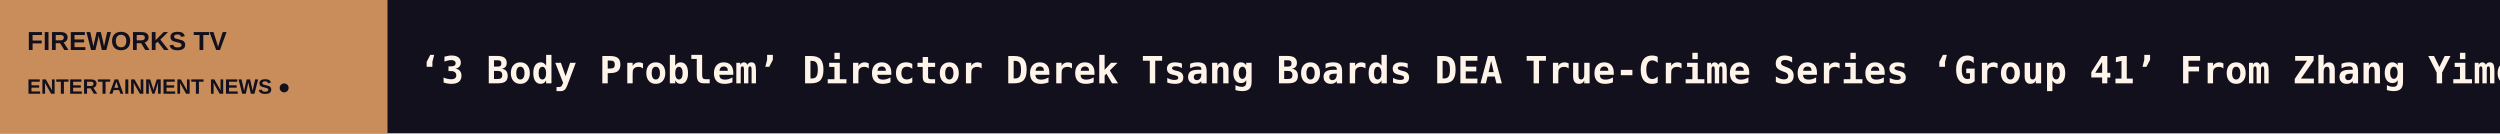
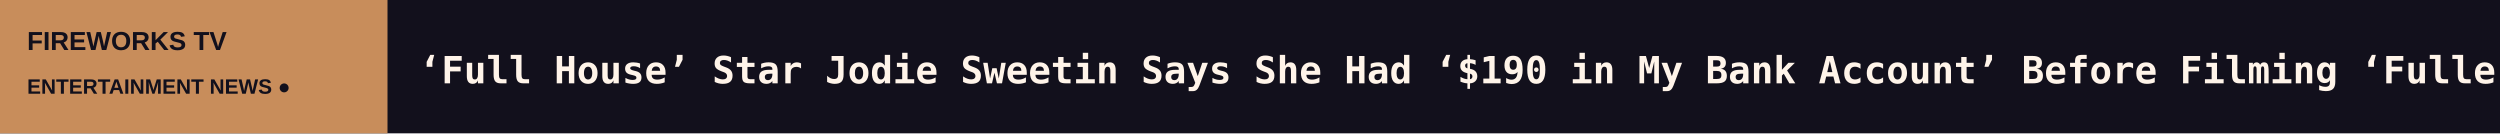
<svg xmlns="http://www.w3.org/2000/svg" width="1200" height="64" viewBox="0 0 1200 64" role="img" aria-label="FIREWORKS TV scrolling headlines">
  <rect width="1200" height="64" fill="#12101C" />
  <rect width="186" height="64" fill="#C88D5B" />
  <text x="13" y="24" fill="#12101C" font-size="12.5" font-family="Arial,sans-serif" font-weight="800">FIREWORKS TV</text>
  <text x="13" y="45" fill="#12101C" font-size="10" font-family="Arial,sans-serif" font-weight="800">ENTERTAINMENT NEWS  ●</text>
  <defs>
    <clipPath id="window">
      <rect x="186" y="0" width="1014" height="64" />
    </clipPath>
  </defs>
  <g clip-path="url(#window)">
    <g>
-       <text x="201" y="40" font-size="18" font-weight="600" font-family="monospace" fill="#FFF4E9" textLength="7889" lengthAdjust="spacing">‘3 Body Problem’ Director Derek Tsang Boards DEA True-Crime Series ‘Group 41’ From Zhang Yimou’s ‘Shadow’ Producer Jonah Greenberg (EXCLUSIVE)   ◆   Davika Hoorne Returning for ‘Inherit’ Sequel, Director Banjong Pisanthanakun Confirms (EXCLUSIVE)   ◆   AI Filmmaking Platform Core Studio Launches at Taiwan Creative Content Fest With 24 Specialized Agents   ◆   ‘Triplets of Belleville’ Director Sylvain Chomet Fires Back at AI Accusations Over Dior Film Featuring Robert Pattinson’s Voice: ‘Everything Was Drawn by H   ◆   Stephen Chow Told Japan to Stop Aping Kung Fu, Says Boss of Film Fund Behind Kore-eda Hirokazu’s ‘Look Back’   ◆   Adam Driver Won’t Return for ‘Girls’: ‘I Wish Them the Best of Luck’   ◆   </text>
-       <text x="8090" y="40" font-size="18" font-weight="600" font-family="monospace" fill="#FFF4E9" textLength="7889" lengthAdjust="spacing">‘3 Body Problem’ Director Derek Tsang Boards DEA True-Crime Series ‘Group 41’ From Zhang Yimou’s ‘Shadow’ Producer Jonah Greenberg (EXCLUSIVE)   ◆   Davika Hoorne Returning for ‘Inherit’ Sequel, Director Banjong Pisanthanakun Confirms (EXCLUSIVE)   ◆   AI Filmmaking Platform Core Studio Launches at Taiwan Creative Content Fest With 24 Specialized Agents   ◆   ‘Triplets of Belleville’ Director Sylvain Chomet Fires Back at AI Accusations Over Dior Film Featuring Robert Pattinson’s Voice: ‘Everything Was Drawn by H   ◆   Stephen Chow Told Japan to Stop Aping Kung Fu, Says Boss of Film Fund Behind Kore-eda Hirokazu’s ‘Look Back’   ◆   Adam Driver Won’t Return for ‘Girls’: ‘I Wish Them the Best of Luck’   ◆   </text>
-       <animateTransform attributeName="transform" type="translate" from="0 0" to="-7889 0" dur="116s" repeatCount="indefinite" />
+       <text x="201" y="40" font-size="18" font-weight="600" font-family="monospace" fill="#FFF4E9" textLength="7878" lengthAdjust="spacing">‘Full House’ Star Jodie Sweetin Says She Had ‘$190 in My Bank Account’ Before Filming ‘Fuller House’: ‘I Had to Borrow Money the First Week’   ◆   Keira Knightley and ‘Black Doves’ Creator Joe Barton Why Helen Should Have Been the One to Kill [SPOILER], That Oner and Hopes for Season 3   ◆   Oscar Short Film Race Spotlights Bold Stories, New Animation Tech and Creative Risk-Taking   ◆   Richard Lloyd, Television’s Fiery and Fluent Guitarist, Dies at 75   ◆   ‘Godzilla Minus Zero’ Director Takashi Yamazaki Dreamed of Seeing His Hometown Destroyed by King Ghidorah. He Finally Made It Happen.   ◆   Oscar Predictions: Production Design — Could Something as Innovative and Cool as ‘Backrooms’ Find Love?   ◆   </text>
+       <text x="8079" y="40" font-size="18" font-weight="600" font-family="monospace" fill="#FFF4E9" textLength="7878" lengthAdjust="spacing">‘Full House’ Star Jodie Sweetin Says She Had ‘$190 in My Bank Account’ Before Filming ‘Fuller House’: ‘I Had to Borrow Money the First Week’   ◆   Keira Knightley and ‘Black Doves’ Creator Joe Barton Why Helen Should Have Been the One to Kill [SPOILER], That Oner and Hopes for Season 3   ◆   Oscar Short Film Race Spotlights Bold Stories, New Animation Tech and Creative Risk-Taking   ◆   Richard Lloyd, Television’s Fiery and Fluent Guitarist, Dies at 75   ◆   ‘Godzilla Minus Zero’ Director Takashi Yamazaki Dreamed of Seeing His Hometown Destroyed by King Ghidorah. He Finally Made It Happen.   ◆   Oscar Predictions: Production Design — Could Something as Innovative and Cool as ‘Backrooms’ Find Love?   ◆   </text>
+       <animateTransform attributeName="transform" type="translate" from="0 0" to="-7878 0" dur="116s" repeatCount="indefinite" />
    </g>
  </g>
</svg>
